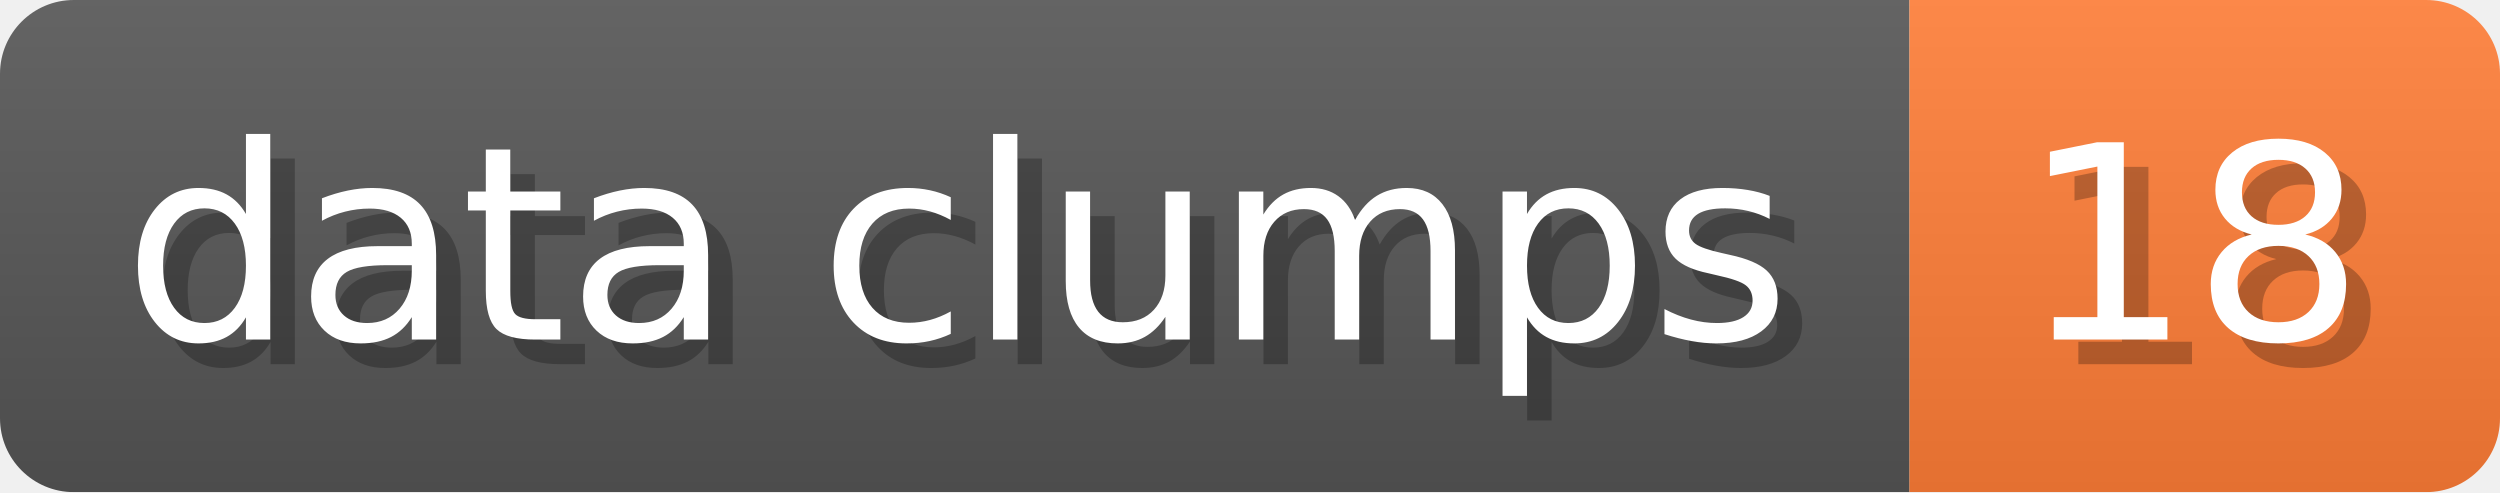
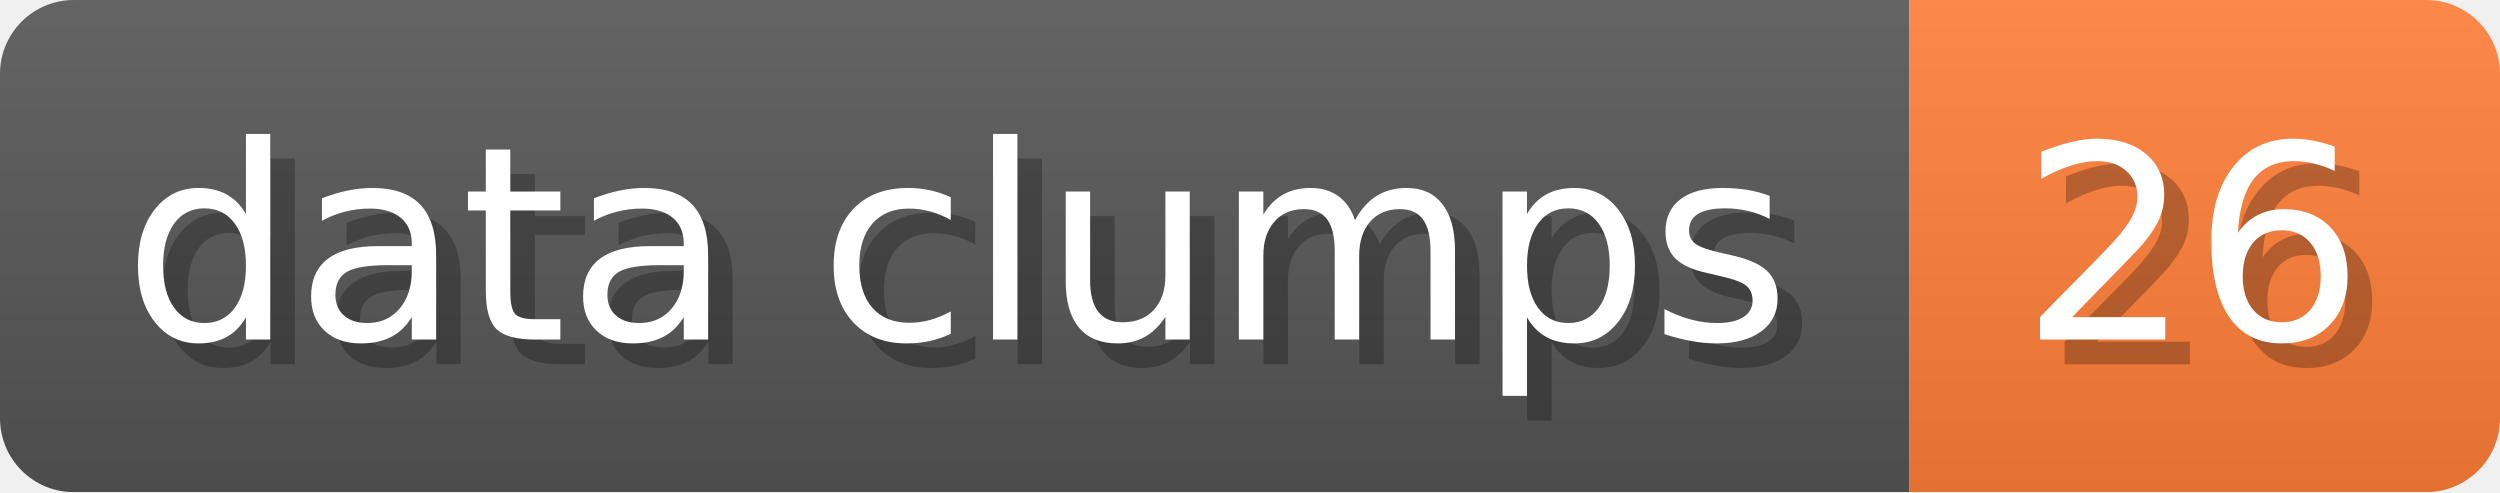
- <svg xmlns="http://www.w3.org/2000/svg" width="101.6" height="20" viewBox="0 0 1016 200" role="img" aria-label="data clumps: 18">
+ <svg xmlns="http://www.w3.org/2000/svg" width="101.6" height="20" viewBox="0 0 1016 200" role="img" aria-label="data clumps: 26">
  <linearGradient id="a" x2="0" y2="100%">
    <stop offset="0" stop-opacity=".1" stop-color="#EEE" />
    <stop offset="1" stop-opacity=".1" />
  </linearGradient>
  <mask id="m">
    <rect width="1016" height="200" rx="30" fill="#FFF" />
  </mask>
  <g mask="url(#m)">
    <rect width="776" height="200" fill="#555" />
    <rect width="240" height="200" fill="#FE7D37" x="776" />
    <rect width="1016" height="200" fill="url(#a)" />
  </g>
  <g aria-hidden="true" fill="#fff" text-anchor="start" font-family="Verdana,DejaVu Sans,sans-serif" font-size="110">
    <text x="60" y="148" textLength="676" fill="#000" opacity="0.25">data clumps</text>
    <text x="50" y="138" textLength="676">data clumps</text>
-     <text x="831" y="148" textLength="140" fill="#000" opacity="0.25">18</text>
-     <text x="821" y="138" textLength="140">18</text>
+     <text x="831" y="148" textLength="140" fill="#000" opacity="0.25">26</text>
+     <text x="821" y="138" textLength="140">26</text>
  </g>
</svg>
